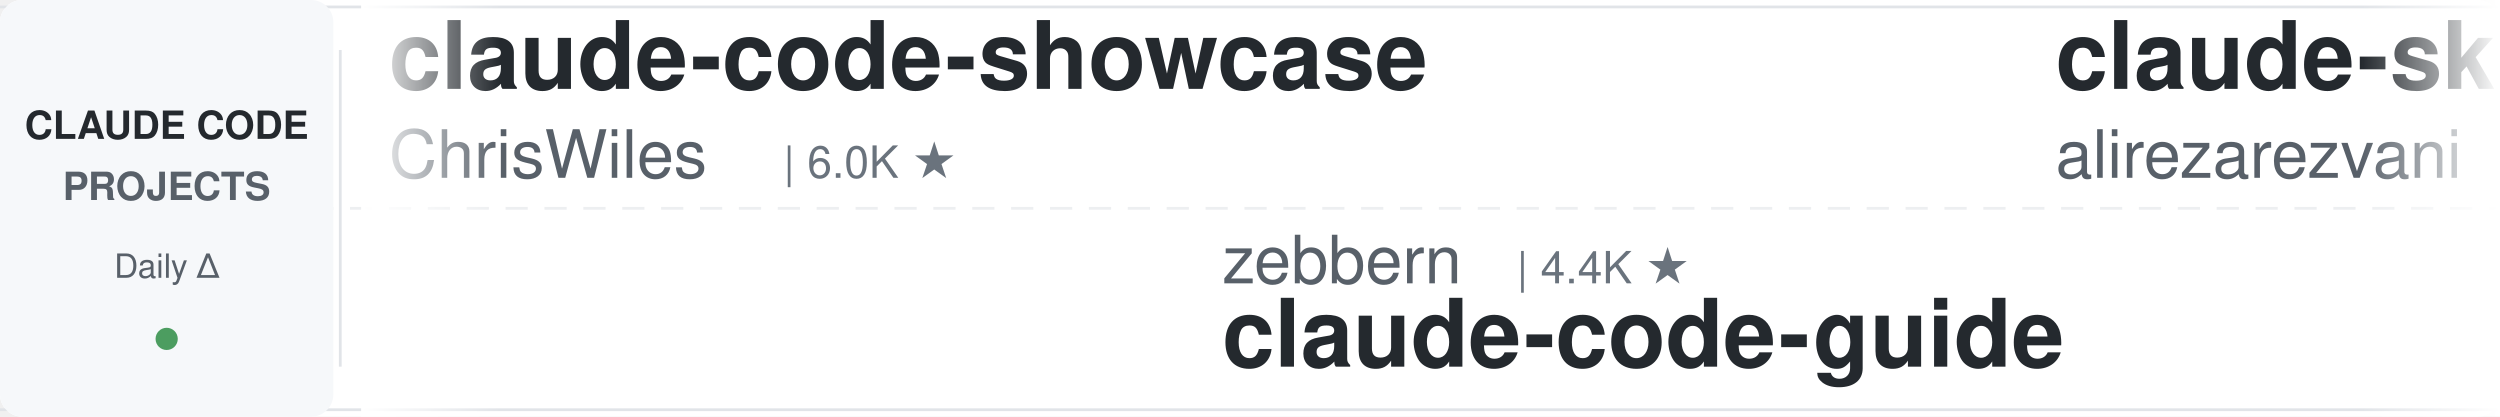
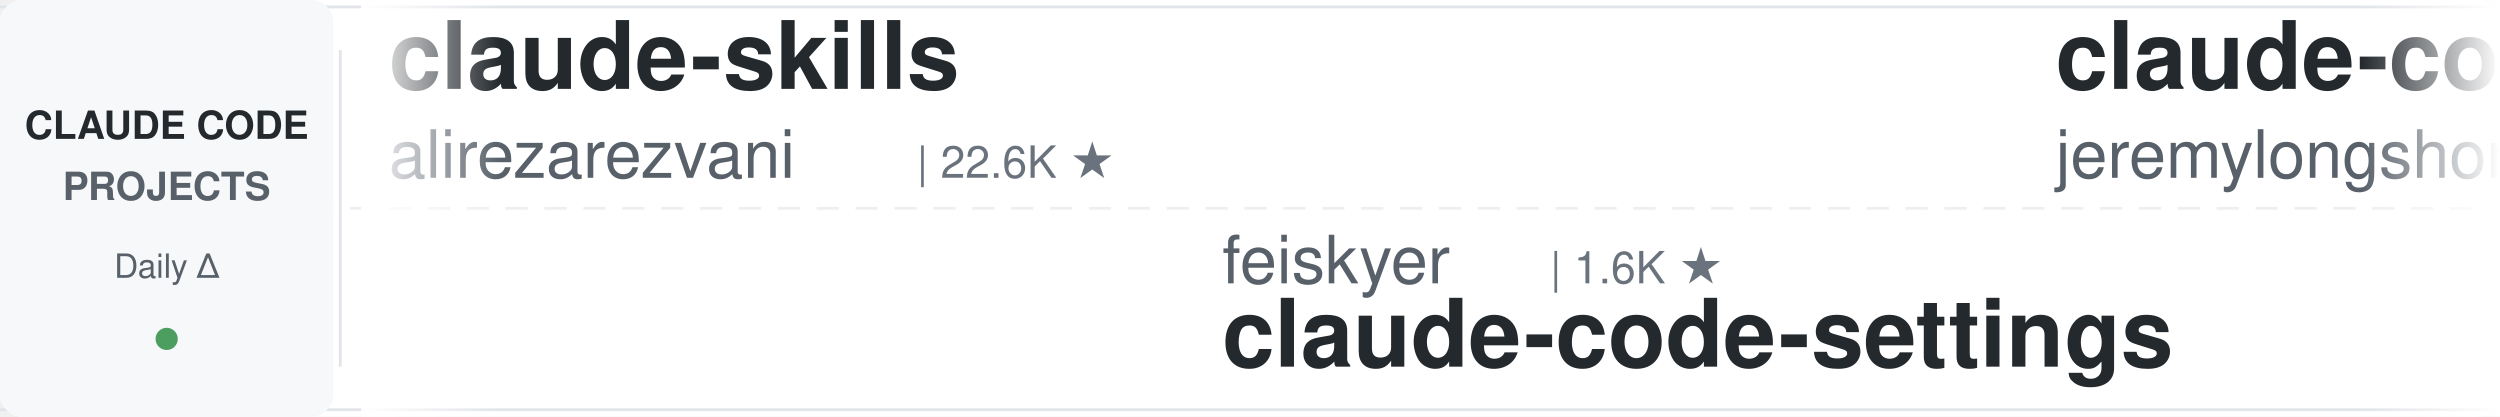
<svg xmlns="http://www.w3.org/2000/svg" width="900" height="150">
  <defs>
    <linearGradient id="leftFade" x1="0%" y1="0%" x2="100%" y2="0%">
      <stop offset="0%" style="stop-color:#ffffff;stop-opacity:1" />
      <stop offset="100%" style="stop-color:#ffffff;stop-opacity:0" />
    </linearGradient>
    <linearGradient id="rightFade" x1="0%" y1="0%" x2="100%" y2="0%">
      <stop offset="0%" style="stop-color:#ffffff;stop-opacity:0" />
      <stop offset="100%" style="stop-color:#ffffff;stop-opacity:1" />
    </linearGradient>
  </defs>
  <rect width="900" height="150" fill="#ffffff" rx="8" />
  <rect x="0" y="2" width="900" height="1" fill="#e1e4e8" />
  <rect x="0" y="147" width="900" height="1" fill="#e1e4e8" />
  <line x1="0" y1="75" x2="900" y2="75" stroke="#e1e4e8" stroke-width="1" stroke-dasharray="8 6" opacity="0.6" />
  <rect x="0" y="0" width="120" height="150" fill="#f6f8fa" rx="8" />
  <text x="60" y="50" font-family="-apple-system, BlinkMacSystemFont, 'Segoe UI', Helvetica, Arial, sans-serif" font-size="14" font-weight="600" fill="#24292e" text-anchor="middle">CLAUDE CODE</text>
  <text x="60" y="72" font-family="-apple-system, BlinkMacSystemFont, 'Segoe UI', Helvetica, Arial, sans-serif" font-size="14" font-weight="600" fill="#586069" text-anchor="middle">PROJECTS</text>
  <text x="60" y="100" font-family="-apple-system, BlinkMacSystemFont, 'Segoe UI', Helvetica, Arial, sans-serif" font-size="12" font-weight="500" fill="#586069" text-anchor="middle">Daily Δ</text>
  <circle cx="60" cy="122" r="4" fill="#22863a" opacity="0.8" />
  <rect x="122" y="18" width="1" height="114" fill="#e1e4e8" />
  <clipPath id="tickerClip">
    <rect x="130" y="0" width="770" height="150" />
  </clipPath>
  <g clip-path="url(#tickerClip)">
    <g id="tickerItems">
      <animateTransform attributeName="transform" attributeType="XML" type="translate" from="0 0" to="-3000 0" dur="54s" repeatCount="indefinite" />
      <g transform="translate(0, 0)">
-         <text x="140" y="32" font-family="-apple-system, BlinkMacSystemFont, 'Segoe UI', Helvetica, Arial, sans-serif" font-size="34" font-weight="600" fill="#24292e">claude-code-showcase</text>
-         <text x="140" y="64" font-family="-apple-system, BlinkMacSystemFont, 'Segoe UI', Helvetica, Arial, sans-serif" font-size="24" font-weight="400" fill="#586069">ChrisWiles</text>
-         <text x="282" y="64" font-family="-apple-system, BlinkMacSystemFont, 'Segoe UI', Helvetica, Arial, sans-serif" font-size="16" font-weight="500" fill="#6a737d">| 6.0K ★</text>
-       </g>
-       <g transform="translate(300, 0)">
-         <text x="140" y="102" font-family="-apple-system, BlinkMacSystemFont, 'Segoe UI', Helvetica, Arial, sans-serif" font-size="24" font-weight="400" fill="#586069">zebbern</text>
-         <text x="246" y="102" font-family="-apple-system, BlinkMacSystemFont, 'Segoe UI', Helvetica, Arial, sans-serif" font-size="16" font-weight="500" fill="#6a737d">| 4.4K ★</text>
-         <text x="140" y="132" font-family="-apple-system, BlinkMacSystemFont, 'Segoe UI', Helvetica, Arial, sans-serif" font-size="34" font-weight="600" fill="#24292e">claude-code-guide</text>
-       </g>
-       <g transform="translate(600, 0)">
        <text x="140" y="32" font-family="-apple-system, BlinkMacSystemFont, 'Segoe UI', Helvetica, Arial, sans-serif" font-size="34" font-weight="600" fill="#24292e">claude-skills</text>
        <text x="140" y="64" font-family="-apple-system, BlinkMacSystemFont, 'Segoe UI', Helvetica, Arial, sans-serif" font-size="24" font-weight="400" fill="#586069">alirezarezvani</text>
        <text x="330" y="64" font-family="-apple-system, BlinkMacSystemFont, 'Segoe UI', Helvetica, Arial, sans-serif" font-size="16" font-weight="500" fill="#6a737d">| 22.6K ★</text>
      </g>
+       <g transform="translate(300, 0)">
+         <text x="140" y="102" font-family="-apple-system, BlinkMacSystemFont, 'Segoe UI', Helvetica, Arial, sans-serif" font-size="24" font-weight="400" fill="#586069">feiskyer</text>
+         <text x="258" y="102" font-family="-apple-system, BlinkMacSystemFont, 'Segoe UI', Helvetica, Arial, sans-serif" font-size="16" font-weight="500" fill="#6a737d">| 1.6K ★</text>
+         <text x="140" y="132" font-family="-apple-system, BlinkMacSystemFont, 'Segoe UI', Helvetica, Arial, sans-serif" font-size="34" font-weight="600" fill="#24292e">claude-code-settings</text>
+       </g>
+       <g transform="translate(600, 0)">
+         <text x="140" y="32" font-family="-apple-system, BlinkMacSystemFont, 'Segoe UI', Helvetica, Arial, sans-serif" font-size="34" font-weight="600" fill="#24292e">claude-code-plugins-plus...</text>
+         <text x="140" y="64" font-family="-apple-system, BlinkMacSystemFont, 'Segoe UI', Helvetica, Arial, sans-serif" font-size="24" font-weight="400" fill="#586069">jeremylongshore</text>
+         <text x="342" y="64" font-family="-apple-system, BlinkMacSystemFont, 'Segoe UI', Helvetica, Arial, sans-serif" font-size="16" font-weight="500" fill="#6a737d">| 2.5K ★</text>
+       </g>
      <g transform="translate(900, 0)">
-         <text x="140" y="102" font-family="-apple-system, BlinkMacSystemFont, 'Segoe UI', Helvetica, Arial, sans-serif" font-size="24" font-weight="400" fill="#586069">AICoderTudou</text>
-         <text x="306" y="102" font-family="-apple-system, BlinkMacSystemFont, 'Segoe UI', Helvetica, Arial, sans-serif" font-size="16" font-weight="500" fill="#6a737d">| 498 ★</text>
-         <text x="140" y="132" font-family="-apple-system, BlinkMacSystemFont, 'Segoe UI', Helvetica, Arial, sans-serif" font-size="34" font-weight="600" fill="#24292e">claude-code-tudou</text>
+         <text x="140" y="102" font-family="-apple-system, BlinkMacSystemFont, 'Segoe UI', Helvetica, Arial, sans-serif" font-size="24" font-weight="400" fill="#586069">diet103</text>
+         <text x="246" y="102" font-family="-apple-system, BlinkMacSystemFont, 'Segoe UI', Helvetica, Arial, sans-serif" font-size="16" font-weight="500" fill="#6a737d">| 9.7K ★</text>
+         <text x="140" y="132" font-family="-apple-system, BlinkMacSystemFont, 'Segoe UI', Helvetica, Arial, sans-serif" font-size="34" font-weight="600" fill="#24292e">claude-code-infrastructu...</text>
      </g>
      <g transform="translate(1200, 0)">
-         <text x="140" y="32" font-family="-apple-system, BlinkMacSystemFont, 'Segoe UI', Helvetica, Arial, sans-serif" font-size="34" font-weight="600" fill="#24292e">claude-code-telegram</text>
-         <text x="140" y="64" font-family="-apple-system, BlinkMacSystemFont, 'Segoe UI', Helvetica, Arial, sans-serif" font-size="24" font-weight="400" fill="#586069">RichardAtCT</text>
-         <text x="294" y="64" font-family="-apple-system, BlinkMacSystemFont, 'Segoe UI', Helvetica, Arial, sans-serif" font-size="16" font-weight="500" fill="#6a737d">| 2.7K ★</text>
+         <text x="140" y="32" font-family="-apple-system, BlinkMacSystemFont, 'Segoe UI', Helvetica, Arial, sans-serif" font-size="34" font-weight="600" fill="#24292e">Claude-Code-Game-Studios</text>
+         <text x="140" y="64" font-family="-apple-system, BlinkMacSystemFont, 'Segoe UI', Helvetica, Arial, sans-serif" font-size="24" font-weight="400" fill="#586069">Donchitos</text>
+         <text x="270" y="64" font-family="-apple-system, BlinkMacSystemFont, 'Segoe UI', Helvetica, Arial, sans-serif" font-size="16" font-weight="500" fill="#6a737d">| 23.1K ★</text>
      </g>
      <g transform="translate(1500, 0)">
-         <text x="140" y="102" font-family="-apple-system, BlinkMacSystemFont, 'Segoe UI', Helvetica, Arial, sans-serif" font-size="24" font-weight="400" fill="#586069">hangsman</text>
-         <text x="258" y="102" font-family="-apple-system, BlinkMacSystemFont, 'Segoe UI', Helvetica, Arial, sans-serif" font-size="16" font-weight="500" fill="#6a737d">| 787 ★</text>
-         <text x="140" y="132" font-family="-apple-system, BlinkMacSystemFont, 'Segoe UI', Helvetica, Arial, sans-serif" font-size="34" font-weight="600" fill="#24292e">claude-code-source</text>
+         <text x="140" y="102" font-family="-apple-system, BlinkMacSystemFont, 'Segoe UI', Helvetica, Arial, sans-serif" font-size="24" font-weight="400" fill="#586069">RichardAtCT</text>
+         <text x="294" y="102" font-family="-apple-system, BlinkMacSystemFont, 'Segoe UI', Helvetica, Arial, sans-serif" font-size="16" font-weight="500" fill="#6a737d">| 2.7K ★</text>
+         <text x="140" y="132" font-family="-apple-system, BlinkMacSystemFont, 'Segoe UI', Helvetica, Arial, sans-serif" font-size="34" font-weight="600" fill="#24292e">claude-code-telegram</text>
      </g>
      <g transform="translate(1800, 0)">
-         <text x="140" y="32" font-family="-apple-system, BlinkMacSystemFont, 'Segoe UI', Helvetica, Arial, sans-serif" font-size="34" font-weight="600" fill="#24292e">claude-coder</text>
-         <text x="140" y="64" font-family="-apple-system, BlinkMacSystemFont, 'Segoe UI', Helvetica, Arial, sans-serif" font-size="24" font-weight="400" fill="#586069">kodu-ai</text>
-         <text x="246" y="64" font-family="-apple-system, BlinkMacSystemFont, 'Segoe UI', Helvetica, Arial, sans-serif" font-size="16" font-weight="500" fill="#6a737d">| 5.3K ★</text>
+         <text x="140" y="32" font-family="-apple-system, BlinkMacSystemFont, 'Segoe UI', Helvetica, Arial, sans-serif" font-size="34" font-weight="600" fill="#24292e">claude-code-ultimate-gui...</text>
+         <text x="140" y="64" font-family="-apple-system, BlinkMacSystemFont, 'Segoe UI', Helvetica, Arial, sans-serif" font-size="24" font-weight="400" fill="#586069">FlorianBruniaux</text>
+         <text x="342" y="64" font-family="-apple-system, BlinkMacSystemFont, 'Segoe UI', Helvetica, Arial, sans-serif" font-size="16" font-weight="500" fill="#6a737d">| 5.5K ★</text>
      </g>
      <g transform="translate(2100, 0)">
-         <text x="140" y="102" font-family="-apple-system, BlinkMacSystemFont, 'Segoe UI', Helvetica, Arial, sans-serif" font-size="24" font-weight="400" fill="#586069">jqueryscript</text>
-         <text x="306" y="102" font-family="-apple-system, BlinkMacSystemFont, 'Segoe UI', Helvetica, Arial, sans-serif" font-size="16" font-weight="500" fill="#6a737d">| 467 ★</text>
-         <text x="140" y="132" font-family="-apple-system, BlinkMacSystemFont, 'Segoe UI', Helvetica, Arial, sans-serif" font-size="34" font-weight="600" fill="#24292e">awesome-claude-code</text>
+         <text x="140" y="102" font-family="-apple-system, BlinkMacSystemFont, 'Segoe UI', Helvetica, Arial, sans-serif" font-size="24" font-weight="400" fill="#586069">ponponon</text>
+         <text x="258" y="102" font-family="-apple-system, BlinkMacSystemFont, 'Segoe UI', Helvetica, Arial, sans-serif" font-size="16" font-weight="500" fill="#6a737d">| 2.3K ★</text>
+         <text x="140" y="132" font-family="-apple-system, BlinkMacSystemFont, 'Segoe UI', Helvetica, Arial, sans-serif" font-size="34" font-weight="600" fill="#24292e">claude_code_src</text>
      </g>
      <g transform="translate(2400, 0)">
-         <text x="140" y="32" font-family="-apple-system, BlinkMacSystemFont, 'Segoe UI', Helvetica, Arial, sans-serif" font-size="34" font-weight="600" fill="#24292e">awesome-claude-code-plug...</text>
-         <text x="140" y="64" font-family="-apple-system, BlinkMacSystemFont, 'Segoe UI', Helvetica, Arial, sans-serif" font-size="24" font-weight="400" fill="#586069">ccplugins</text>
-         <text x="270" y="64" font-family="-apple-system, BlinkMacSystemFont, 'Segoe UI', Helvetica, Arial, sans-serif" font-size="16" font-weight="500" fill="#6a737d">| 880 ★</text>
+         <text x="140" y="32" font-family="-apple-system, BlinkMacSystemFont, 'Segoe UI', Helvetica, Arial, sans-serif" font-size="34" font-weight="600" fill="#24292e">awesome-claude-code-tool...</text>
+         <text x="140" y="64" font-family="-apple-system, BlinkMacSystemFont, 'Segoe UI', Helvetica, Arial, sans-serif" font-size="24" font-weight="400" fill="#586069">rohitg00</text>
+         <text x="258" y="64" font-family="-apple-system, BlinkMacSystemFont, 'Segoe UI', Helvetica, Arial, sans-serif" font-size="16" font-weight="500" fill="#6a737d">| 2.3K ★</text>
      </g>
      <g transform="translate(2700, 0)">
-         <text x="140" y="102" font-family="-apple-system, BlinkMacSystemFont, 'Segoe UI', Helvetica, Arial, sans-serif" font-size="24" font-weight="400" fill="#586069">Yeachan-Heo</text>
-         <text x="294" y="102" font-family="-apple-system, BlinkMacSystemFont, 'Segoe UI', Helvetica, Arial, sans-serif" font-size="16" font-weight="500" fill="#6a737d">| 37.8K ★</text>
-         <text x="140" y="132" font-family="-apple-system, BlinkMacSystemFont, 'Segoe UI', Helvetica, Arial, sans-serif" font-size="34" font-weight="600" fill="#24292e">oh-my-claudecode</text>
+         <text x="140" y="102" font-family="-apple-system, BlinkMacSystemFont, 'Segoe UI', Helvetica, Arial, sans-serif" font-size="24" font-weight="400" fill="#586069">centminmod</text>
+         <text x="282" y="102" font-family="-apple-system, BlinkMacSystemFont, 'Segoe UI', Helvetica, Arial, sans-serif" font-size="16" font-weight="500" fill="#6a737d">| 2.5K ★</text>
+         <text x="140" y="132" font-family="-apple-system, BlinkMacSystemFont, 'Segoe UI', Helvetica, Arial, sans-serif" font-size="34" font-weight="600" fill="#24292e">my-claude-code-setup</text>
      </g>
      <g transform="translate(3000, 0)">
-         <text x="140" y="32" font-family="-apple-system, BlinkMacSystemFont, 'Segoe UI', Helvetica, Arial, sans-serif" font-size="34" font-weight="600" fill="#24292e">claude-code-showcase</text>
-         <text x="140" y="64" font-family="-apple-system, BlinkMacSystemFont, 'Segoe UI', Helvetica, Arial, sans-serif" font-size="24" font-weight="400" fill="#586069">ChrisWiles</text>
-         <text x="282" y="64" font-family="-apple-system, BlinkMacSystemFont, 'Segoe UI', Helvetica, Arial, sans-serif" font-size="16" font-weight="500" fill="#6a737d">| 6.0K ★</text>
-       </g>
-       <g transform="translate(3300, 0)">
-         <text x="140" y="102" font-family="-apple-system, BlinkMacSystemFont, 'Segoe UI', Helvetica, Arial, sans-serif" font-size="24" font-weight="400" fill="#586069">zebbern</text>
-         <text x="246" y="102" font-family="-apple-system, BlinkMacSystemFont, 'Segoe UI', Helvetica, Arial, sans-serif" font-size="16" font-weight="500" fill="#6a737d">| 4.4K ★</text>
-         <text x="140" y="132" font-family="-apple-system, BlinkMacSystemFont, 'Segoe UI', Helvetica, Arial, sans-serif" font-size="34" font-weight="600" fill="#24292e">claude-code-guide</text>
-       </g>
-       <g transform="translate(3600, 0)">
        <text x="140" y="32" font-family="-apple-system, BlinkMacSystemFont, 'Segoe UI', Helvetica, Arial, sans-serif" font-size="34" font-weight="600" fill="#24292e">claude-skills</text>
        <text x="140" y="64" font-family="-apple-system, BlinkMacSystemFont, 'Segoe UI', Helvetica, Arial, sans-serif" font-size="24" font-weight="400" fill="#586069">alirezarezvani</text>
        <text x="330" y="64" font-family="-apple-system, BlinkMacSystemFont, 'Segoe UI', Helvetica, Arial, sans-serif" font-size="16" font-weight="500" fill="#6a737d">| 22.6K ★</text>
      </g>
+       <g transform="translate(3300, 0)">
+         <text x="140" y="102" font-family="-apple-system, BlinkMacSystemFont, 'Segoe UI', Helvetica, Arial, sans-serif" font-size="24" font-weight="400" fill="#586069">feiskyer</text>
+         <text x="258" y="102" font-family="-apple-system, BlinkMacSystemFont, 'Segoe UI', Helvetica, Arial, sans-serif" font-size="16" font-weight="500" fill="#6a737d">| 1.6K ★</text>
+         <text x="140" y="132" font-family="-apple-system, BlinkMacSystemFont, 'Segoe UI', Helvetica, Arial, sans-serif" font-size="34" font-weight="600" fill="#24292e">claude-code-settings</text>
+       </g>
+       <g transform="translate(3600, 0)">
+         <text x="140" y="32" font-family="-apple-system, BlinkMacSystemFont, 'Segoe UI', Helvetica, Arial, sans-serif" font-size="34" font-weight="600" fill="#24292e">claude-code-plugins-plus...</text>
+         <text x="140" y="64" font-family="-apple-system, BlinkMacSystemFont, 'Segoe UI', Helvetica, Arial, sans-serif" font-size="24" font-weight="400" fill="#586069">jeremylongshore</text>
+         <text x="342" y="64" font-family="-apple-system, BlinkMacSystemFont, 'Segoe UI', Helvetica, Arial, sans-serif" font-size="16" font-weight="500" fill="#6a737d">| 2.5K ★</text>
+       </g>
      <g transform="translate(3900, 0)">
-         <text x="140" y="102" font-family="-apple-system, BlinkMacSystemFont, 'Segoe UI', Helvetica, Arial, sans-serif" font-size="24" font-weight="400" fill="#586069">AICoderTudou</text>
-         <text x="306" y="102" font-family="-apple-system, BlinkMacSystemFont, 'Segoe UI', Helvetica, Arial, sans-serif" font-size="16" font-weight="500" fill="#6a737d">| 498 ★</text>
-         <text x="140" y="132" font-family="-apple-system, BlinkMacSystemFont, 'Segoe UI', Helvetica, Arial, sans-serif" font-size="34" font-weight="600" fill="#24292e">claude-code-tudou</text>
+         <text x="140" y="102" font-family="-apple-system, BlinkMacSystemFont, 'Segoe UI', Helvetica, Arial, sans-serif" font-size="24" font-weight="400" fill="#586069">diet103</text>
+         <text x="246" y="102" font-family="-apple-system, BlinkMacSystemFont, 'Segoe UI', Helvetica, Arial, sans-serif" font-size="16" font-weight="500" fill="#6a737d">| 9.7K ★</text>
+         <text x="140" y="132" font-family="-apple-system, BlinkMacSystemFont, 'Segoe UI', Helvetica, Arial, sans-serif" font-size="34" font-weight="600" fill="#24292e">claude-code-infrastructu...</text>
      </g>
    </g>
  </g>
  <rect x="130" y="0" width="50" height="150" fill="url(#leftFade)" />
  <rect x="850" y="0" width="50" height="150" fill="url(#rightFade)" />
</svg>
